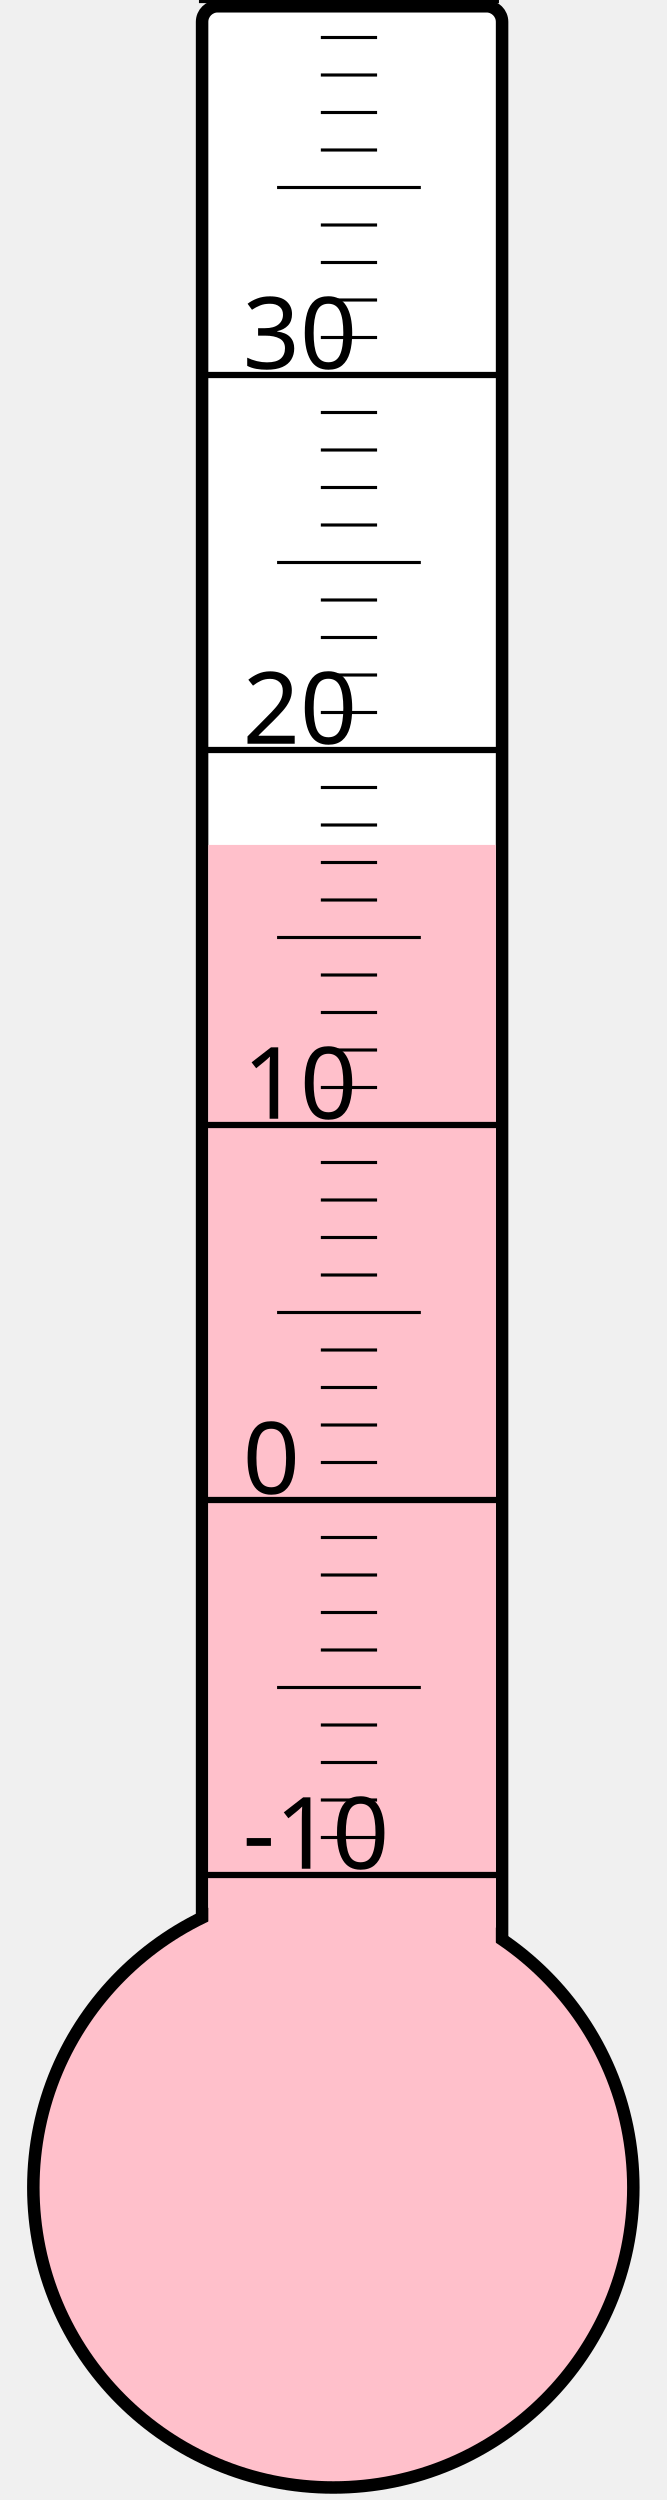
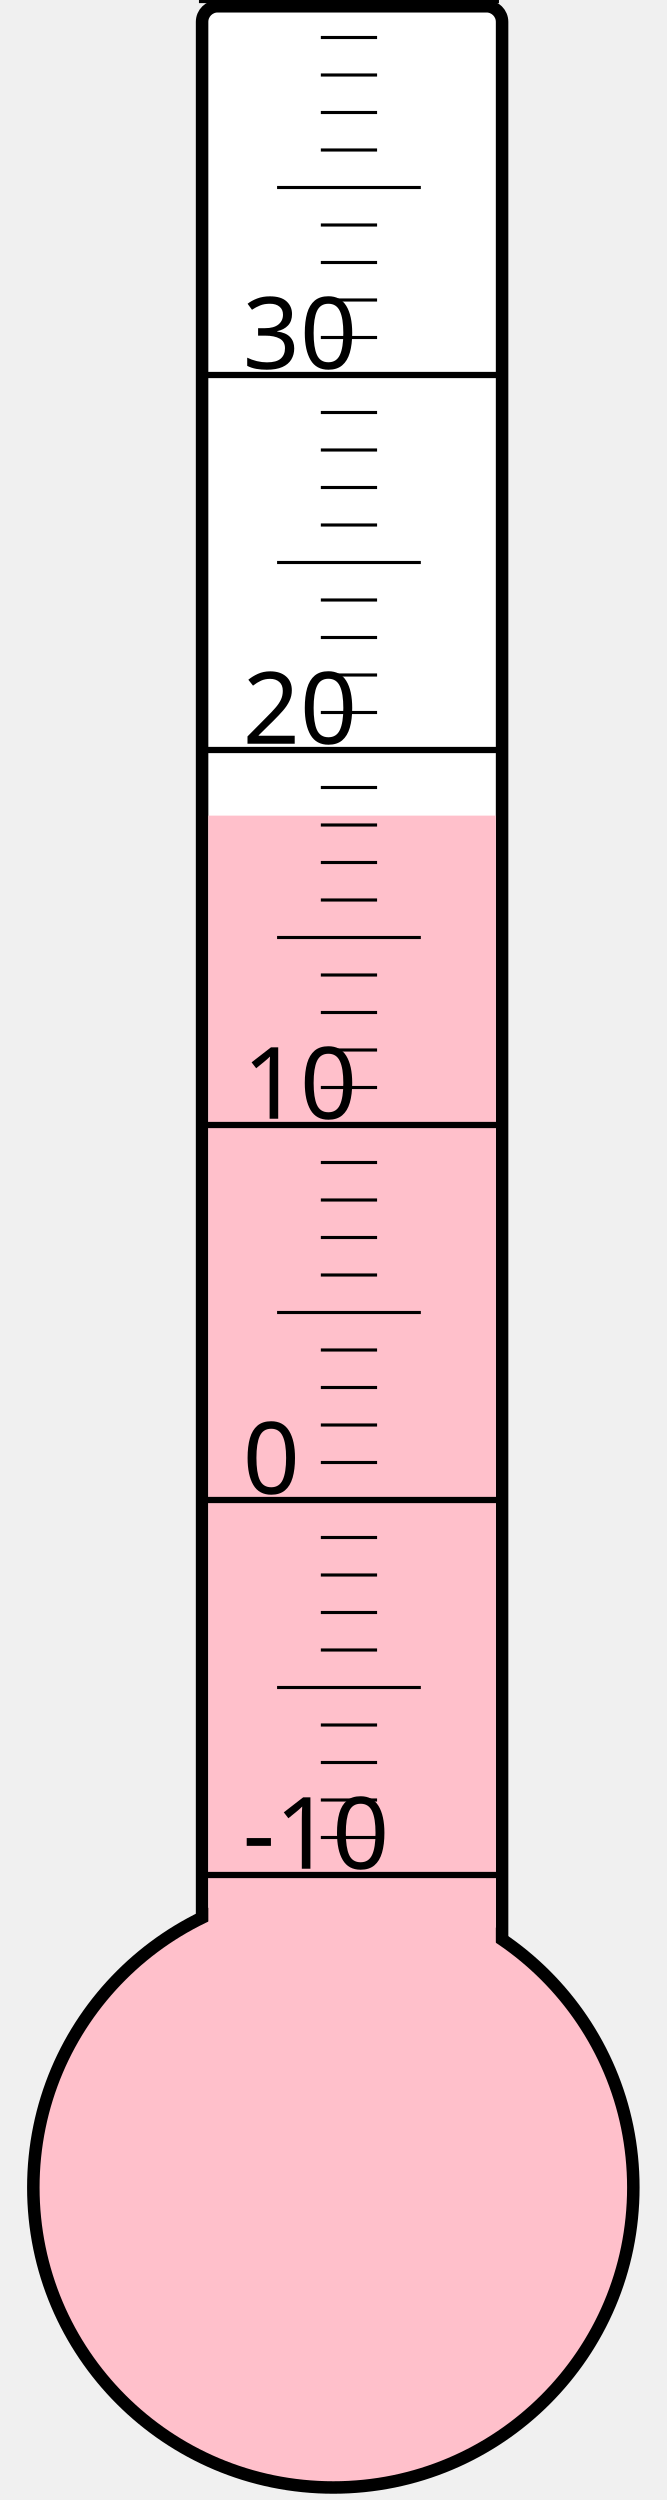
<svg xmlns="http://www.w3.org/2000/svg" width="40px" height="150px" viewBox="0 0 200 800">
  <rect width="200" height="800" x="0" y="0" style="fill: #ffffeb; fill-opacity: 0;" />
  <rect width="96" height="680" x="58" y="2" rx="5" ry="5" style="fill: white; fill-opacity: 1; stroke: black; stroke-width: 4;" />
  <circle cx="100" cy="700" r="96" style="fill: pink; stroke: black; stroke-width: 4;" />
-   <rect width="92" height="429.625" x="60" y="270.375" style="fill: pink; fill-opacity: 1; stroke-width: 0;" />
+   <rect width="92" height="439.0" x="60" y="261.0" style="fill: pink; fill-opacity: 1; stroke-width: 0;" />
  <text x="71" y="598" style="font-family: sans-serif; font-size: 24pt;">-10</text>
  <text x="71" y="478" style="font-family: sans-serif; font-size: 24pt;">0</text>
  <text x="71" y="358" style="font-family: sans-serif; font-size: 24pt;">10</text>
  <text x="71" y="238" style="font-family: sans-serif; font-size: 24pt;">20</text>
  <text x="71" y="118" style="font-family: sans-serif; font-size: 24pt;">30</text>
  <g style="stroke: black;">
    <line x1="57" y1="600" x2="153" y2="600" style="stroke-width: 2;" />
    <line x1="96" y1="588" x2="114" y2="588" style="stroke-width: 1;" />
    <line x1="96" y1="576" x2="114" y2="576" style="stroke-width: 1;" />
    <line x1="96" y1="564" x2="114" y2="564" style="stroke-width: 1;" />
    <line x1="96" y1="552" x2="114" y2="552" style="stroke-width: 1;" />
    <line x1="82" y1="540" x2="128" y2="540" style="stroke-width: 1;" />
    <line x1="96" y1="528" x2="114" y2="528" style="stroke-width: 1;" />
    <line x1="96" y1="516" x2="114" y2="516" style="stroke-width: 1;" />
    <line x1="96" y1="504" x2="114" y2="504" style="stroke-width: 1;" />
    <line x1="96" y1="492" x2="114" y2="492" style="stroke-width: 1;" />
    <line x1="57" y1="480" x2="153" y2="480" style="stroke-width: 2;" />
    <line x1="96" y1="468" x2="114" y2="468" style="stroke-width: 1;" />
    <line x1="96" y1="456" x2="114" y2="456" style="stroke-width: 1;" />
    <line x1="96" y1="444" x2="114" y2="444" style="stroke-width: 1;" />
    <line x1="96" y1="432" x2="114" y2="432" style="stroke-width: 1;" />
    <line x1="82" y1="420" x2="128" y2="420" style="stroke-width: 1;" />
    <line x1="96" y1="408" x2="114" y2="408" style="stroke-width: 1;" />
    <line x1="96" y1="396" x2="114" y2="396" style="stroke-width: 1;" />
    <line x1="96" y1="384" x2="114" y2="384" style="stroke-width: 1;" />
    <line x1="96" y1="372" x2="114" y2="372" style="stroke-width: 1;" />
    <line x1="57" y1="360" x2="153" y2="360" style="stroke-width: 2;" />
    <line x1="96" y1="348" x2="114" y2="348" style="stroke-width: 1;" />
    <line x1="96" y1="336" x2="114" y2="336" style="stroke-width: 1;" />
    <line x1="96" y1="324" x2="114" y2="324" style="stroke-width: 1;" />
    <line x1="96" y1="312" x2="114" y2="312" style="stroke-width: 1;" />
    <line x1="82" y1="300" x2="128" y2="300" style="stroke-width: 1;" />
    <line x1="96" y1="288" x2="114" y2="288" style="stroke-width: 1;" />
    <line x1="96" y1="276" x2="114" y2="276" style="stroke-width: 1;" />
    <line x1="96" y1="264" x2="114" y2="264" style="stroke-width: 1;" />
    <line x1="96" y1="252" x2="114" y2="252" style="stroke-width: 1;" />
    <line x1="57" y1="240" x2="153" y2="240" style="stroke-width: 2;" />
    <line x1="96" y1="228" x2="114" y2="228" style="stroke-width: 1;" />
    <line x1="96" y1="216" x2="114" y2="216" style="stroke-width: 1;" />
    <line x1="96" y1="204" x2="114" y2="204" style="stroke-width: 1;" />
    <line x1="96" y1="192" x2="114" y2="192" style="stroke-width: 1;" />
    <line x1="82" y1="180" x2="128" y2="180" style="stroke-width: 1;" />
    <line x1="96" y1="168" x2="114" y2="168" style="stroke-width: 1;" />
    <line x1="96" y1="156" x2="114" y2="156" style="stroke-width: 1;" />
    <line x1="96" y1="144" x2="114" y2="144" style="stroke-width: 1;" />
    <line x1="96" y1="132" x2="114" y2="132" style="stroke-width: 1;" />
    <line x1="57" y1="120" x2="153" y2="120" style="stroke-width: 2;" />
    <line x1="96" y1="108" x2="114" y2="108" style="stroke-width: 1;" />
    <line x1="96" y1="96" x2="114" y2="96" style="stroke-width: 1;" />
    <line x1="96" y1="84" x2="114" y2="84" style="stroke-width: 1;" />
    <line x1="96" y1="72" x2="114" y2="72" style="stroke-width: 1;" />
    <line x1="82" y1="60" x2="128" y2="60" style="stroke-width: 1;" />
    <line x1="96" y1="48" x2="114" y2="48" style="stroke-width: 1;" />
    <line x1="96" y1="36" x2="114" y2="36" style="stroke-width: 1;" />
    <line x1="96" y1="24" x2="114" y2="24" style="stroke-width: 1;" />
    <line x1="96" y1="12" x2="114" y2="12" style="stroke-width: 1;" />
    <line x1="57" y1="0" x2="153" y2="0" style="stroke-width: 2;" />
  </g>
</svg>
